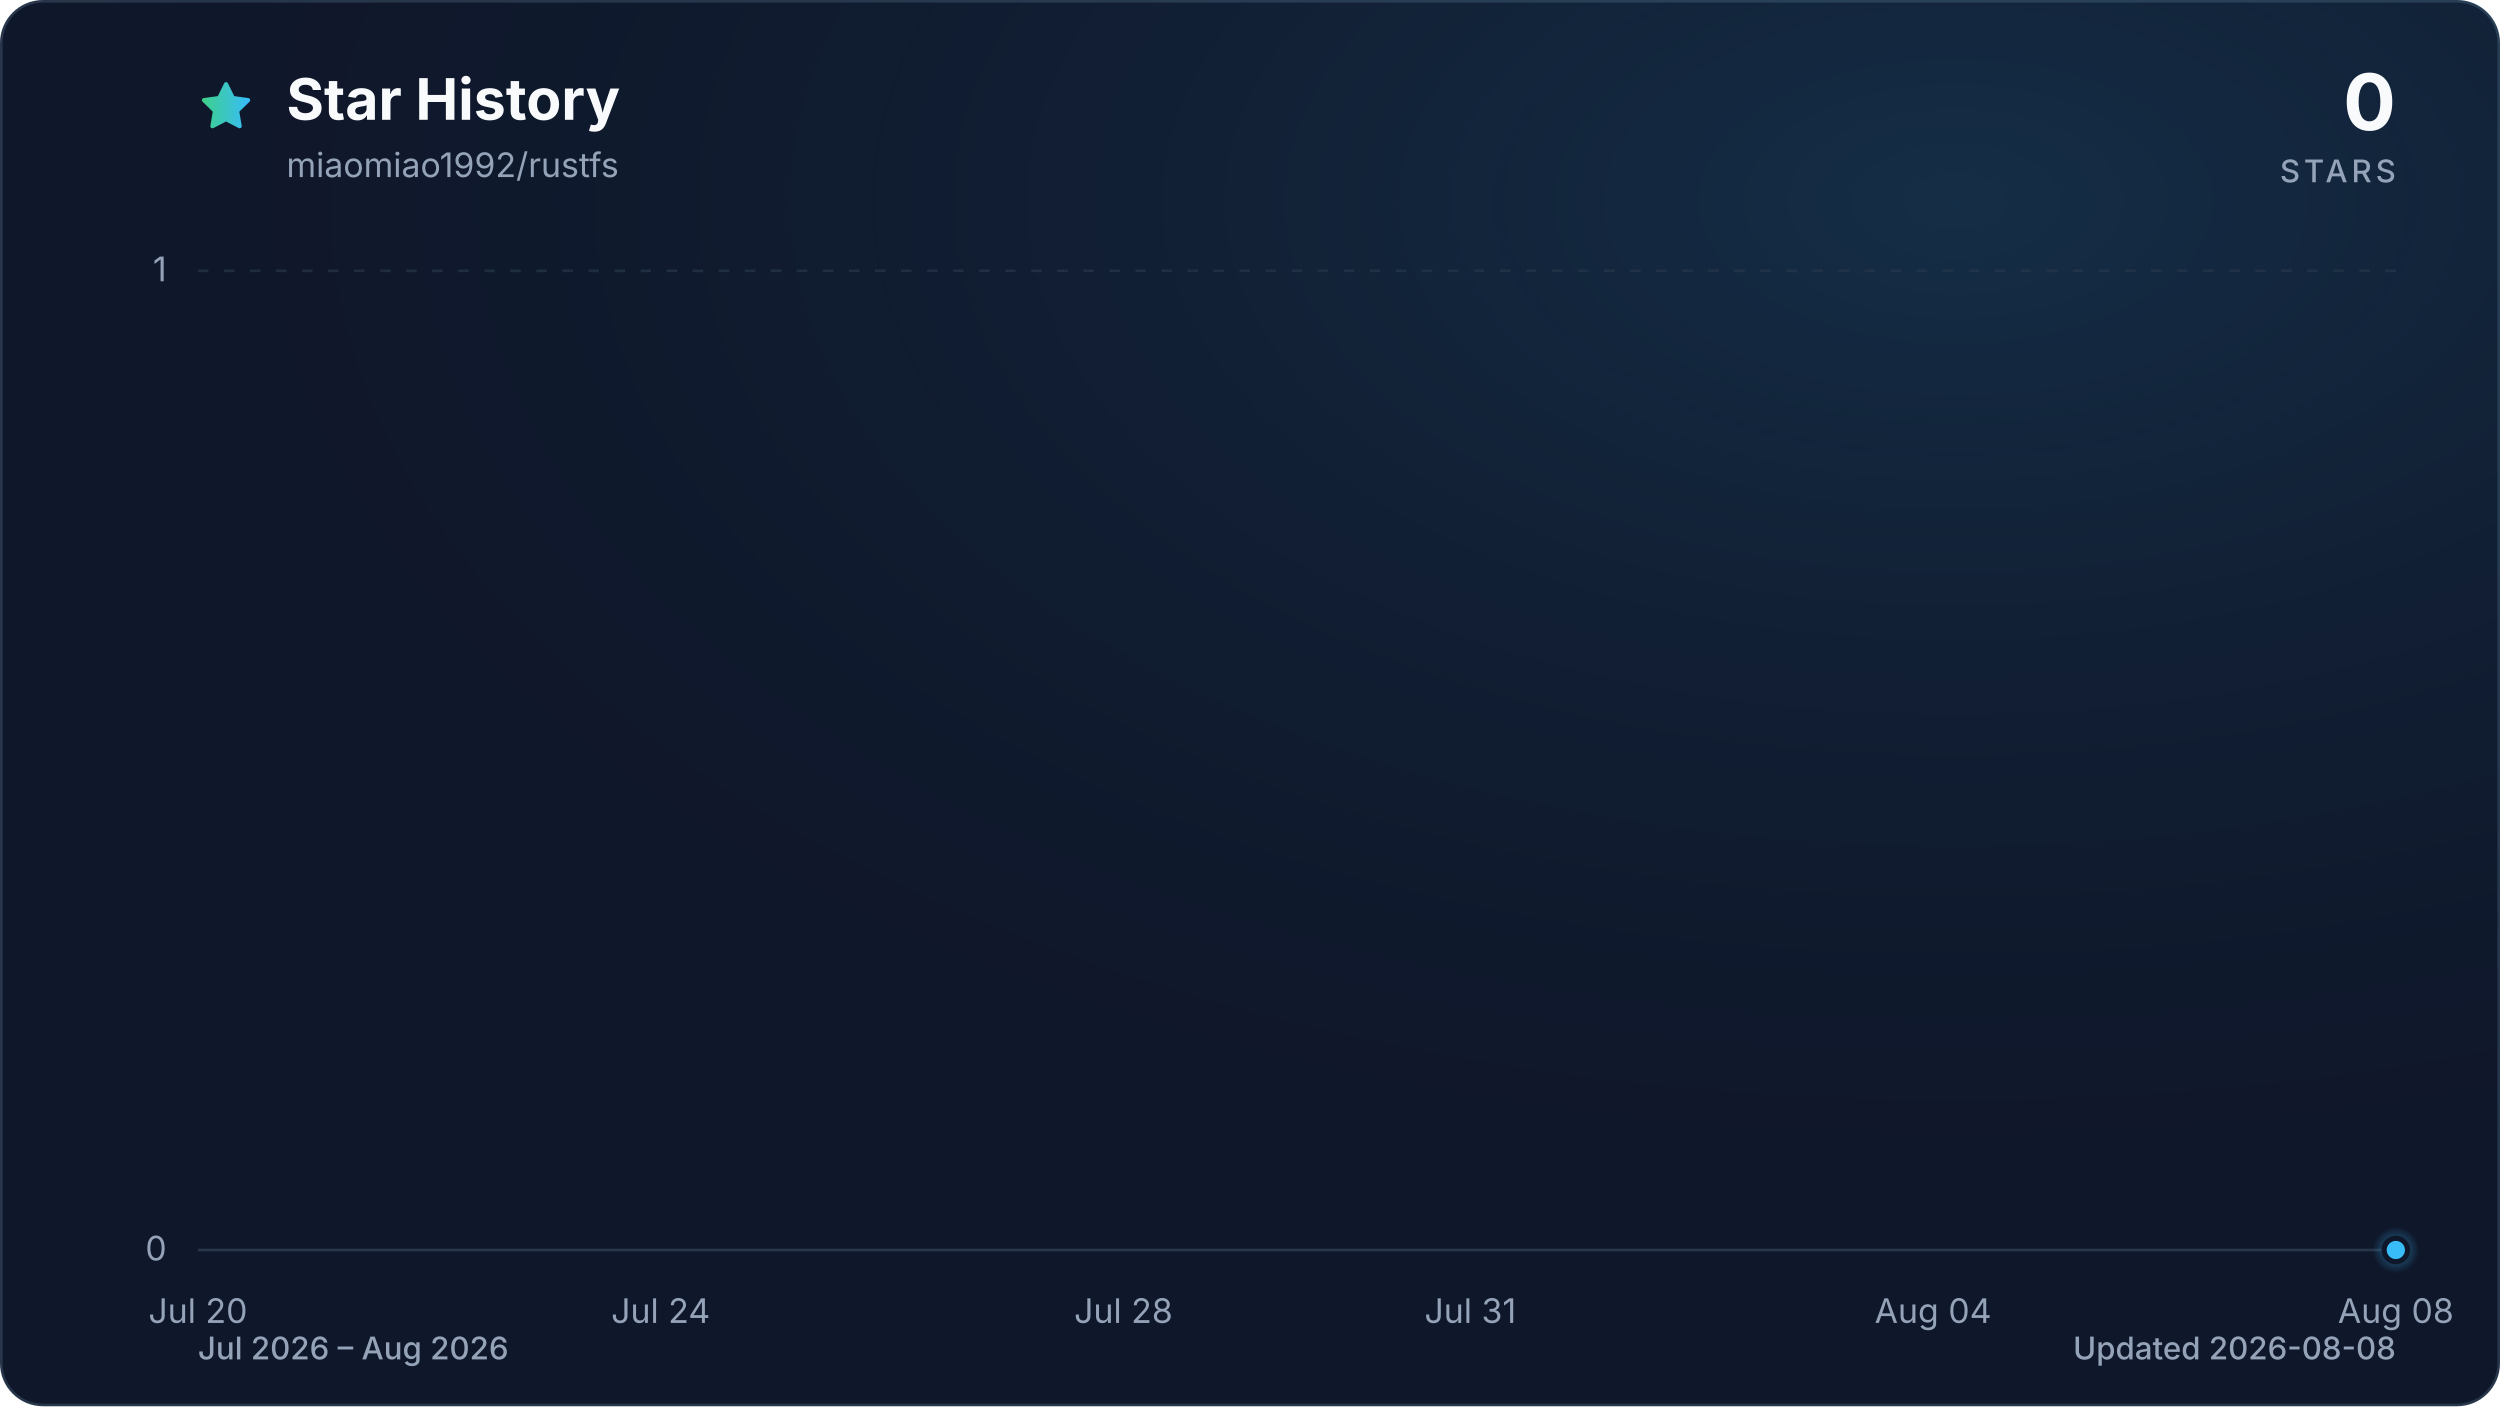
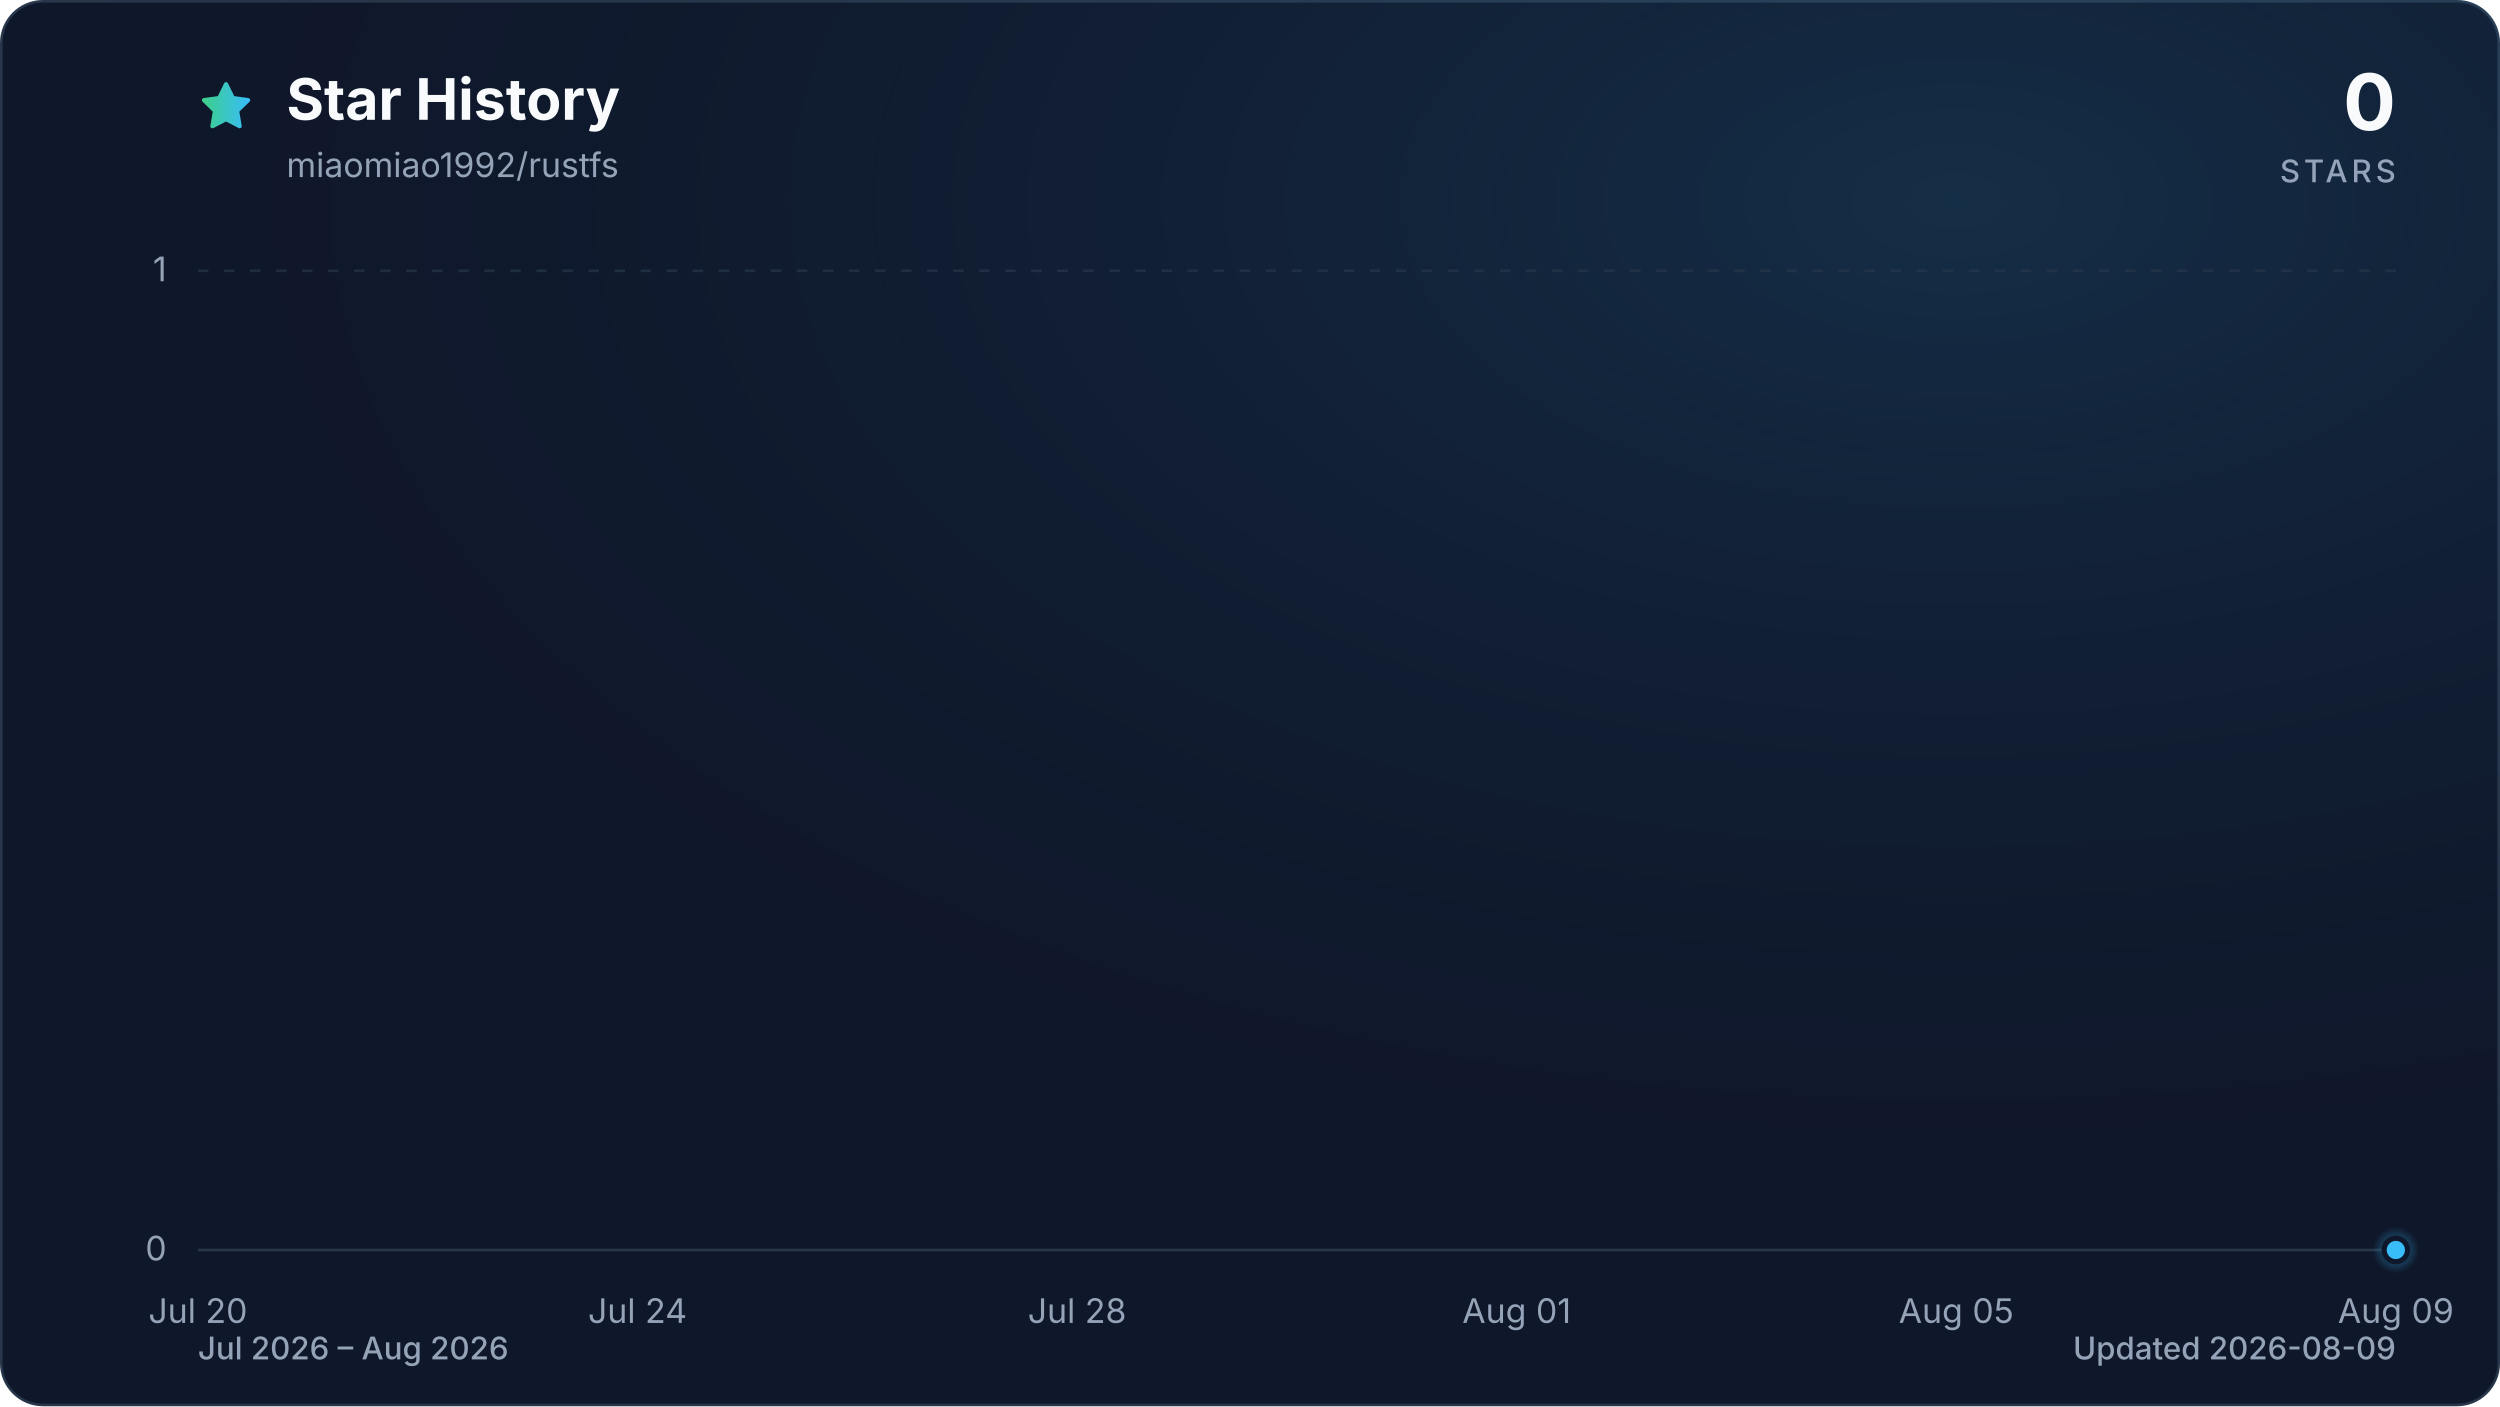
<svg xmlns="http://www.w3.org/2000/svg" viewBox="0 0 960 540" role="img" aria-labelledby="title description" data-style="gradient" data-variant="glow" data-animated="true">
  <defs>
    <linearGradient id="trend" x1="0" y1="0" x2="1" y2="0">
      <stop offset="0%" stop-color="#3ecf8e" />
      <stop offset="100%" stop-color="#38bdf8" />
    </linearGradient>
    <linearGradient id="area" x1="0" y1="0" x2="0" y2="1">
      <stop offset="0%" stop-color="#3ecf8e" stop-opacity="0.30" />
      <stop offset="55%" stop-color="#38bdf8" stop-opacity="0.10" />
      <stop offset="100%" stop-color="#38bdf8" stop-opacity="0.01" />
    </linearGradient>
    <radialGradient id="marker-halo" cx="50%" cy="50%" r="50%">
      <stop offset="0%" stop-color="#38bdf8" stop-opacity="0.55" />
      <stop offset="100%" stop-color="#38bdf8" stop-opacity="0" />
    </radialGradient>
    <radialGradient id="surface-glow" cx="78%" cy="14%" r="80%">
      <stop offset="0%" stop-color="#38bdf8" stop-opacity="0.14" />
      <stop offset="100%" stop-color="#0f172a" stop-opacity="0" />
    </radialGradient>
    <filter id="trend-glow" x="-20%" y="-20%" width="140%" height="140%">
      <feGaussianBlur stdDeviation="7" />
    </filter>
  </defs>
  <style>
.trend-enter{transform-box:fill-box;transform-origin:center;animation:trend-enter 520ms cubic-bezier(0.16,1,0.3,1)}
.marker-enter{transform-box:fill-box;transform-origin:center;animation:marker-enter 320ms cubic-bezier(0.16,1,0.3,1) 200ms both}
.marker-pulse{transform-box:fill-box;transform-origin:center;animation:marker-pulse 2.6s ease-out infinite}
@keyframes trend-enter{from{opacity:.35;transform:translateY(10px)}to{opacity:1;transform:translateY(0)}}
@keyframes marker-enter{from{opacity:0;transform:scale(.4)}to{opacity:1;transform:scale(1)}}
@keyframes marker-pulse{0%{opacity:.5;transform:scale(.7)}70%,100%{opacity:0;transform:scale(2.1)}}
@media (prefers-reduced-motion:reduce){.trend-enter,.marker-enter,.marker-pulse{animation:none!important}}
@media (prefers-reduced-motion:reduce){.marker-pulse{opacity:0}}
</style>
  <rect x="0.5" y="0.5" width="959" height="539" fill="#0f172a" stroke="#27364a" stroke-width="1" rx="16" />
  <rect width="960" height="540" fill="url(#surface-glow)" rx="16" />
  <path d="M12 2.6l2.9 5.9 6.5.9-4.7 4.6 1.1 6.5-5.8-3-5.8 3 1.1-6.5-4.7-4.6 6.5-.9L12 2.6Z" transform="translate(76 30) scale(.9)" fill="url(#trend)" stroke="url(#trend)" stroke-width="1.8" stroke-linejoin="round" aria-hidden="true" />
  <text x="110" y="46" fill="#f8fafc" font-family="ui-sans-serif, system-ui, -apple-system, BlinkMacSystemFont, 'Segoe UI', sans-serif" font-size="22" font-weight="700">Star History</text>
  <text x="110" y="68" fill="#94a3b8" font-family="ui-sans-serif, system-ui, -apple-system, BlinkMacSystemFont, 'Segoe UI', sans-serif" font-size="13">miaomiao1992/rustfs</text>
  <text x="920" y="50" fill="#f8fafc" font-family="ui-sans-serif, system-ui, -apple-system, BlinkMacSystemFont, 'Segoe UI', sans-serif" font-size="30" font-weight="700" text-anchor="end">0</text>
  <text x="920" y="70" fill="#94a3b8" font-family="ui-sans-serif, system-ui, -apple-system, BlinkMacSystemFont, 'Segoe UI', sans-serif" font-size="12" font-weight="500" letter-spacing="1.5" text-anchor="end">STARS</text>
  <line x1="76" y1="480.0" x2="920" y2="480.0" stroke="#27364a" stroke-width="1" stroke-dasharray="0" opacity="1" />
  <text x="64" y="484.0" fill="#94a3b8" font-family="ui-sans-serif, system-ui, -apple-system, BlinkMacSystemFont, 'Segoe UI', sans-serif" font-size="13" text-anchor="end">0</text>
  <line x1="76" y1="104.0" x2="920" y2="104.0" stroke="#27364a" stroke-width="1" stroke-dasharray="4 6" opacity="0.7" />
  <text x="64" y="108.0" fill="#94a3b8" font-family="ui-sans-serif, system-ui, -apple-system, BlinkMacSystemFont, 'Segoe UI', sans-serif" font-size="13" text-anchor="end">1</text>
  <text x="76.0" y="508" fill="#94a3b8" font-family="ui-sans-serif, system-ui, -apple-system, BlinkMacSystemFont, 'Segoe UI', sans-serif" font-size="13" text-anchor="middle">Jul 20</text>
-   <text x="253.7" y="508" fill="#94a3b8" font-family="ui-sans-serif, system-ui, -apple-system, BlinkMacSystemFont, 'Segoe UI', sans-serif" font-size="13" text-anchor="middle">Jul 24</text>
-   <text x="431.4" y="508" fill="#94a3b8" font-family="ui-sans-serif, system-ui, -apple-system, BlinkMacSystemFont, 'Segoe UI', sans-serif" font-size="13" text-anchor="middle">Jul 28</text>
-   <text x="564.6" y="508" fill="#94a3b8" font-family="ui-sans-serif, system-ui, -apple-system, BlinkMacSystemFont, 'Segoe UI', sans-serif" font-size="13" text-anchor="middle">Jul 31</text>
-   <text x="742.3" y="508" fill="#94a3b8" font-family="ui-sans-serif, system-ui, -apple-system, BlinkMacSystemFont, 'Segoe UI', sans-serif" font-size="13" text-anchor="middle">Aug 04</text>
-   <text x="920.0" y="508" fill="#94a3b8" font-family="ui-sans-serif, system-ui, -apple-system, BlinkMacSystemFont, 'Segoe UI', sans-serif" font-size="13" text-anchor="middle">Aug 08</text>
+   <text x="244.8" y="508" fill="#94a3b8" font-family="ui-sans-serif, system-ui, -apple-system, BlinkMacSystemFont, 'Segoe UI', sans-serif" font-size="13" text-anchor="middle">Jul 24</text>
+   <text x="413.6" y="508" fill="#94a3b8" font-family="ui-sans-serif, system-ui, -apple-system, BlinkMacSystemFont, 'Segoe UI', sans-serif" font-size="13" text-anchor="middle">Jul 28</text>
+   <text x="582.4" y="508" fill="#94a3b8" font-family="ui-sans-serif, system-ui, -apple-system, BlinkMacSystemFont, 'Segoe UI', sans-serif" font-size="13" text-anchor="middle">Aug 01</text>
+   <text x="751.2" y="508" fill="#94a3b8" font-family="ui-sans-serif, system-ui, -apple-system, BlinkMacSystemFont, 'Segoe UI', sans-serif" font-size="13" text-anchor="middle">Aug 05</text>
+   <text x="920.0" y="508" fill="#94a3b8" font-family="ui-sans-serif, system-ui, -apple-system, BlinkMacSystemFont, 'Segoe UI', sans-serif" font-size="13" text-anchor="middle">Aug 09</text>
  <g class="trend-enter">
-     <path d="M 76.0 480.0 C 90.8 480.0, 105.6 480.0, 120.4 480.0 C 135.2 480.0, 150.0 480.0, 164.8 480.0 C 179.6 480.0, 194.5 480.0, 209.3 480.0 C 224.1 480.0, 238.9 480.0, 253.7 480.0 C 268.5 480.0, 283.3 480.0, 298.1 480.0 C 312.9 480.0, 327.7 480.0, 342.5 480.0 C 357.3 480.0, 372.1 480.0, 386.9 480.0 C 401.8 480.0, 416.6 480.0, 431.4 480.0 C 446.2 480.0, 461.0 480.0, 475.8 480.0 C 490.6 480.0, 505.4 480.0, 520.2 480.0 C 535.0 480.0, 549.8 480.0, 564.6 480.0 C 579.4 480.0, 594.2 480.0, 609.1 480.0 C 623.9 480.0, 638.7 480.0, 653.5 480.0 C 668.3 480.0, 683.1 480.0, 697.9 480.0 C 712.7 480.0, 727.5 480.0, 742.3 480.0 C 757.1 480.0, 771.9 480.0, 786.7 480.0 C 801.5 480.0, 816.4 480.0, 831.2 480.0 C 846.0 480.0, 860.8 480.0, 875.6 480.0 C 890.4 480.0, 905.2 480.0, 920.0 480.0 L 920.0 480.0 L 76.0 480.0 Z" fill="url(#area)" />
-     <path d="M 76.0 480.0 C 90.8 480.0, 105.6 480.0, 120.4 480.0 C 135.2 480.0, 150.0 480.0, 164.8 480.0 C 179.6 480.0, 194.5 480.0, 209.3 480.0 C 224.1 480.0, 238.9 480.0, 253.7 480.0 C 268.5 480.0, 283.3 480.0, 298.1 480.0 C 312.9 480.0, 327.7 480.0, 342.5 480.0 C 357.3 480.0, 372.1 480.0, 386.9 480.0 C 401.8 480.0, 416.6 480.0, 431.4 480.0 C 446.2 480.0, 461.0 480.0, 475.8 480.0 C 490.6 480.0, 505.4 480.0, 520.2 480.0 C 535.0 480.0, 549.8 480.0, 564.6 480.0 C 579.4 480.0, 594.2 480.0, 609.1 480.0 C 623.9 480.0, 638.7 480.0, 653.5 480.0 C 668.3 480.0, 683.1 480.0, 697.9 480.0 C 712.7 480.0, 727.5 480.0, 742.3 480.0 C 757.1 480.0, 771.9 480.0, 786.7 480.0 C 801.5 480.0, 816.4 480.0, 831.2 480.0 C 846.0 480.0, 860.8 480.0, 875.6 480.0 C 890.4 480.0, 905.2 480.0, 920.0 480.0" fill="none" stroke="url(#trend)" stroke-width="12" stroke-linecap="round" stroke-linejoin="round" opacity="0.16" filter="url(#trend-glow)" />
-     <path d="M 76.0 480.0 C 90.8 480.0, 105.6 480.0, 120.4 480.0 C 135.2 480.0, 150.0 480.0, 164.8 480.0 C 179.6 480.0, 194.5 480.0, 209.3 480.0 C 224.1 480.0, 238.9 480.0, 253.7 480.0 C 268.5 480.0, 283.3 480.0, 298.1 480.0 C 312.9 480.0, 327.7 480.0, 342.5 480.0 C 357.3 480.0, 372.1 480.0, 386.9 480.0 C 401.8 480.0, 416.6 480.0, 431.4 480.0 C 446.2 480.0, 461.0 480.0, 475.8 480.0 C 490.6 480.0, 505.4 480.0, 520.2 480.0 C 535.0 480.0, 549.8 480.0, 564.6 480.0 C 579.4 480.0, 594.2 480.0, 609.1 480.0 C 623.9 480.0, 638.7 480.0, 653.5 480.0 C 668.3 480.0, 683.1 480.0, 697.9 480.0 C 712.7 480.0, 727.5 480.0, 742.3 480.0 C 757.1 480.0, 771.9 480.0, 786.7 480.0 C 801.5 480.0, 816.4 480.0, 831.2 480.0 C 846.0 480.0, 860.8 480.0, 875.6 480.0 C 890.4 480.0, 905.2 480.0, 920.0 480.0" fill="none" stroke="url(#trend)" stroke-width="3" stroke-linecap="round" stroke-linejoin="round" />
+     <path d="M 76.0 480.0 C 90.1 480.0, 104.1 480.0, 118.2 480.0 C 132.3 480.0, 146.3 480.0, 160.4 480.0 C 174.5 480.0, 188.5 480.0, 202.6 480.0 C 216.7 480.0, 230.7 480.0, 244.8 480.0 C 258.9 480.0, 272.9 480.0, 287.0 480.0 C 301.1 480.0, 315.1 480.0, 329.2 480.0 C 343.3 480.0, 357.3 480.0, 371.4 480.0 C 385.5 480.0, 399.5 480.0, 413.6 480.0 C 427.7 480.0, 441.7 480.0, 455.8 480.0 C 469.9 480.0, 483.9 480.0, 498.0 480.0 C 512.1 480.0, 526.1 480.0, 540.2 480.0 C 554.3 480.0, 568.3 480.0, 582.4 480.0 C 596.5 480.0, 610.5 480.0, 624.6 480.0 C 638.7 480.0, 652.7 480.0, 666.8 480.0 C 680.9 480.0, 694.9 480.0, 709.0 480.0 C 723.1 480.0, 737.1 480.0, 751.2 480.0 C 765.3 480.0, 779.3 480.0, 793.4 480.0 C 807.5 480.0, 821.5 480.0, 835.6 480.0 C 849.7 480.0, 863.7 480.0, 877.8 480.0 C 891.9 480.0, 905.9 480.0, 920.0 480.0 L 920.0 480.0 L 76.0 480.0 Z" fill="url(#area)" />
+     <path d="M 76.0 480.0 C 90.1 480.0, 104.1 480.0, 118.2 480.0 C 132.3 480.0, 146.3 480.0, 160.4 480.0 C 174.5 480.0, 188.5 480.0, 202.6 480.0 C 216.7 480.0, 230.7 480.0, 244.8 480.0 C 258.9 480.0, 272.9 480.0, 287.0 480.0 C 301.1 480.0, 315.1 480.0, 329.2 480.0 C 343.3 480.0, 357.3 480.0, 371.4 480.0 C 385.5 480.0, 399.5 480.0, 413.6 480.0 C 427.7 480.0, 441.7 480.0, 455.8 480.0 C 469.9 480.0, 483.9 480.0, 498.0 480.0 C 512.1 480.0, 526.1 480.0, 540.2 480.0 C 554.3 480.0, 568.3 480.0, 582.4 480.0 C 596.5 480.0, 610.5 480.0, 624.6 480.0 C 638.7 480.0, 652.7 480.0, 666.8 480.0 C 680.9 480.0, 694.9 480.0, 709.0 480.0 C 723.1 480.0, 737.1 480.0, 751.2 480.0 C 765.3 480.0, 779.3 480.0, 793.4 480.0 C 807.5 480.0, 821.5 480.0, 835.6 480.0 C 849.7 480.0, 863.7 480.0, 877.8 480.0 C 891.9 480.0, 905.9 480.0, 920.0 480.0" fill="none" stroke="url(#trend)" stroke-width="12" stroke-linecap="round" stroke-linejoin="round" opacity="0.16" filter="url(#trend-glow)" />
+     <path d="M 76.0 480.0 C 90.1 480.0, 104.1 480.0, 118.2 480.0 C 132.3 480.0, 146.3 480.0, 160.4 480.0 C 174.5 480.0, 188.5 480.0, 202.6 480.0 C 216.7 480.0, 230.7 480.0, 244.8 480.0 C 258.9 480.0, 272.9 480.0, 287.0 480.0 C 301.1 480.0, 315.1 480.0, 329.2 480.0 C 343.3 480.0, 357.3 480.0, 371.4 480.0 C 385.5 480.0, 399.5 480.0, 413.6 480.0 C 427.7 480.0, 441.7 480.0, 455.8 480.0 C 469.9 480.0, 483.9 480.0, 498.0 480.0 C 512.1 480.0, 526.1 480.0, 540.2 480.0 C 554.3 480.0, 568.3 480.0, 582.4 480.0 C 596.5 480.0, 610.5 480.0, 624.6 480.0 C 638.7 480.0, 652.7 480.0, 666.8 480.0 C 680.9 480.0, 694.9 480.0, 709.0 480.0 C 723.1 480.0, 737.1 480.0, 751.2 480.0 C 765.3 480.0, 779.3 480.0, 793.4 480.0 C 807.5 480.0, 821.5 480.0, 835.6 480.0 C 849.7 480.0, 863.7 480.0, 877.8 480.0 C 891.9 480.0, 905.9 480.0, 920.0 480.0" fill="none" stroke="url(#trend)" stroke-width="3" stroke-linecap="round" stroke-linejoin="round" />
  </g>
  <g class="marker-enter">
    <circle class="marker-pulse" cx="920.0" cy="480.0" r="9" fill="url(#marker-halo)" />
    <circle cx="920.0" cy="480.0" r="4.5" fill="#38bdf8" stroke="#0f172a" stroke-width="2" />
  </g>
  <text x="76" y="522" fill="#94a3b8" font-family="ui-sans-serif, system-ui, -apple-system, BlinkMacSystemFont, 'Segoe UI', sans-serif" font-size="12" font-weight="500">Jul 2026 – Aug 2026</text>
-   <text x="920" y="522" fill="#94a3b8" font-family="ui-sans-serif, system-ui, -apple-system, BlinkMacSystemFont, 'Segoe UI', sans-serif" font-size="12" font-weight="500" text-anchor="end">Updated 2026-08-08</text>
+   <text x="920" y="522" fill="#94a3b8" font-family="ui-sans-serif, system-ui, -apple-system, BlinkMacSystemFont, 'Segoe UI', sans-serif" font-size="12" font-weight="500" text-anchor="end">Updated 2026-08-09</text>
</svg>
